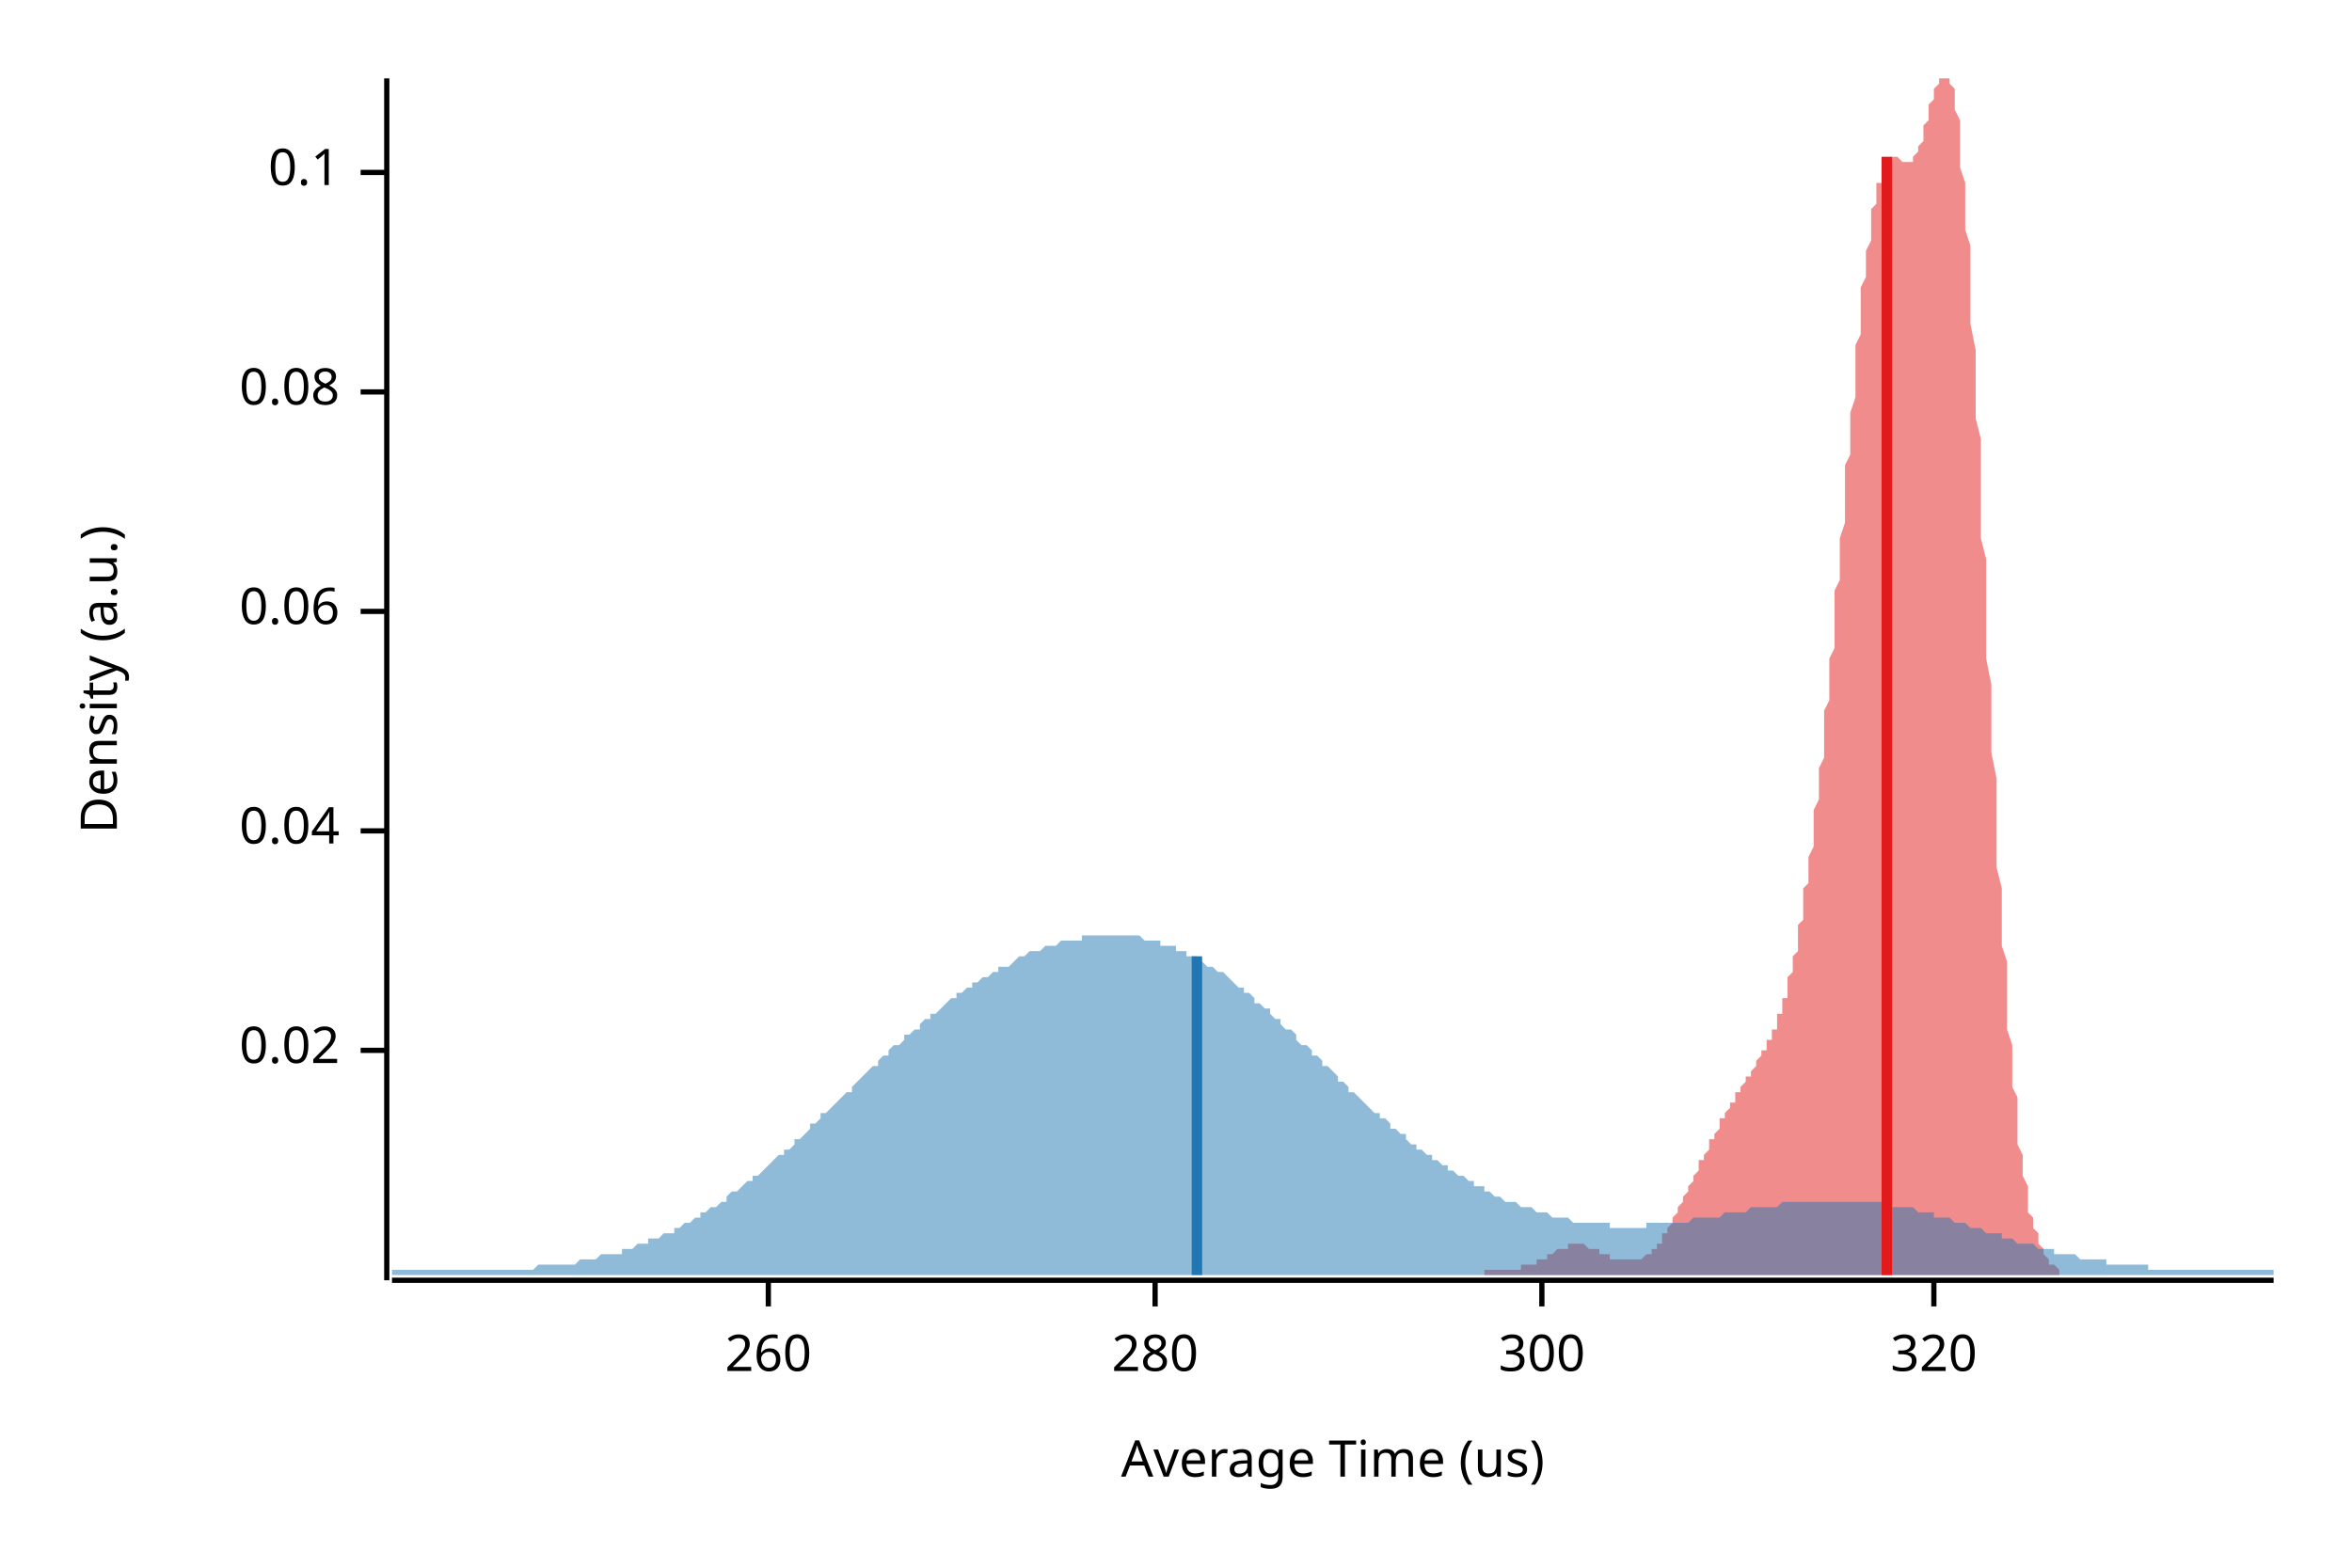
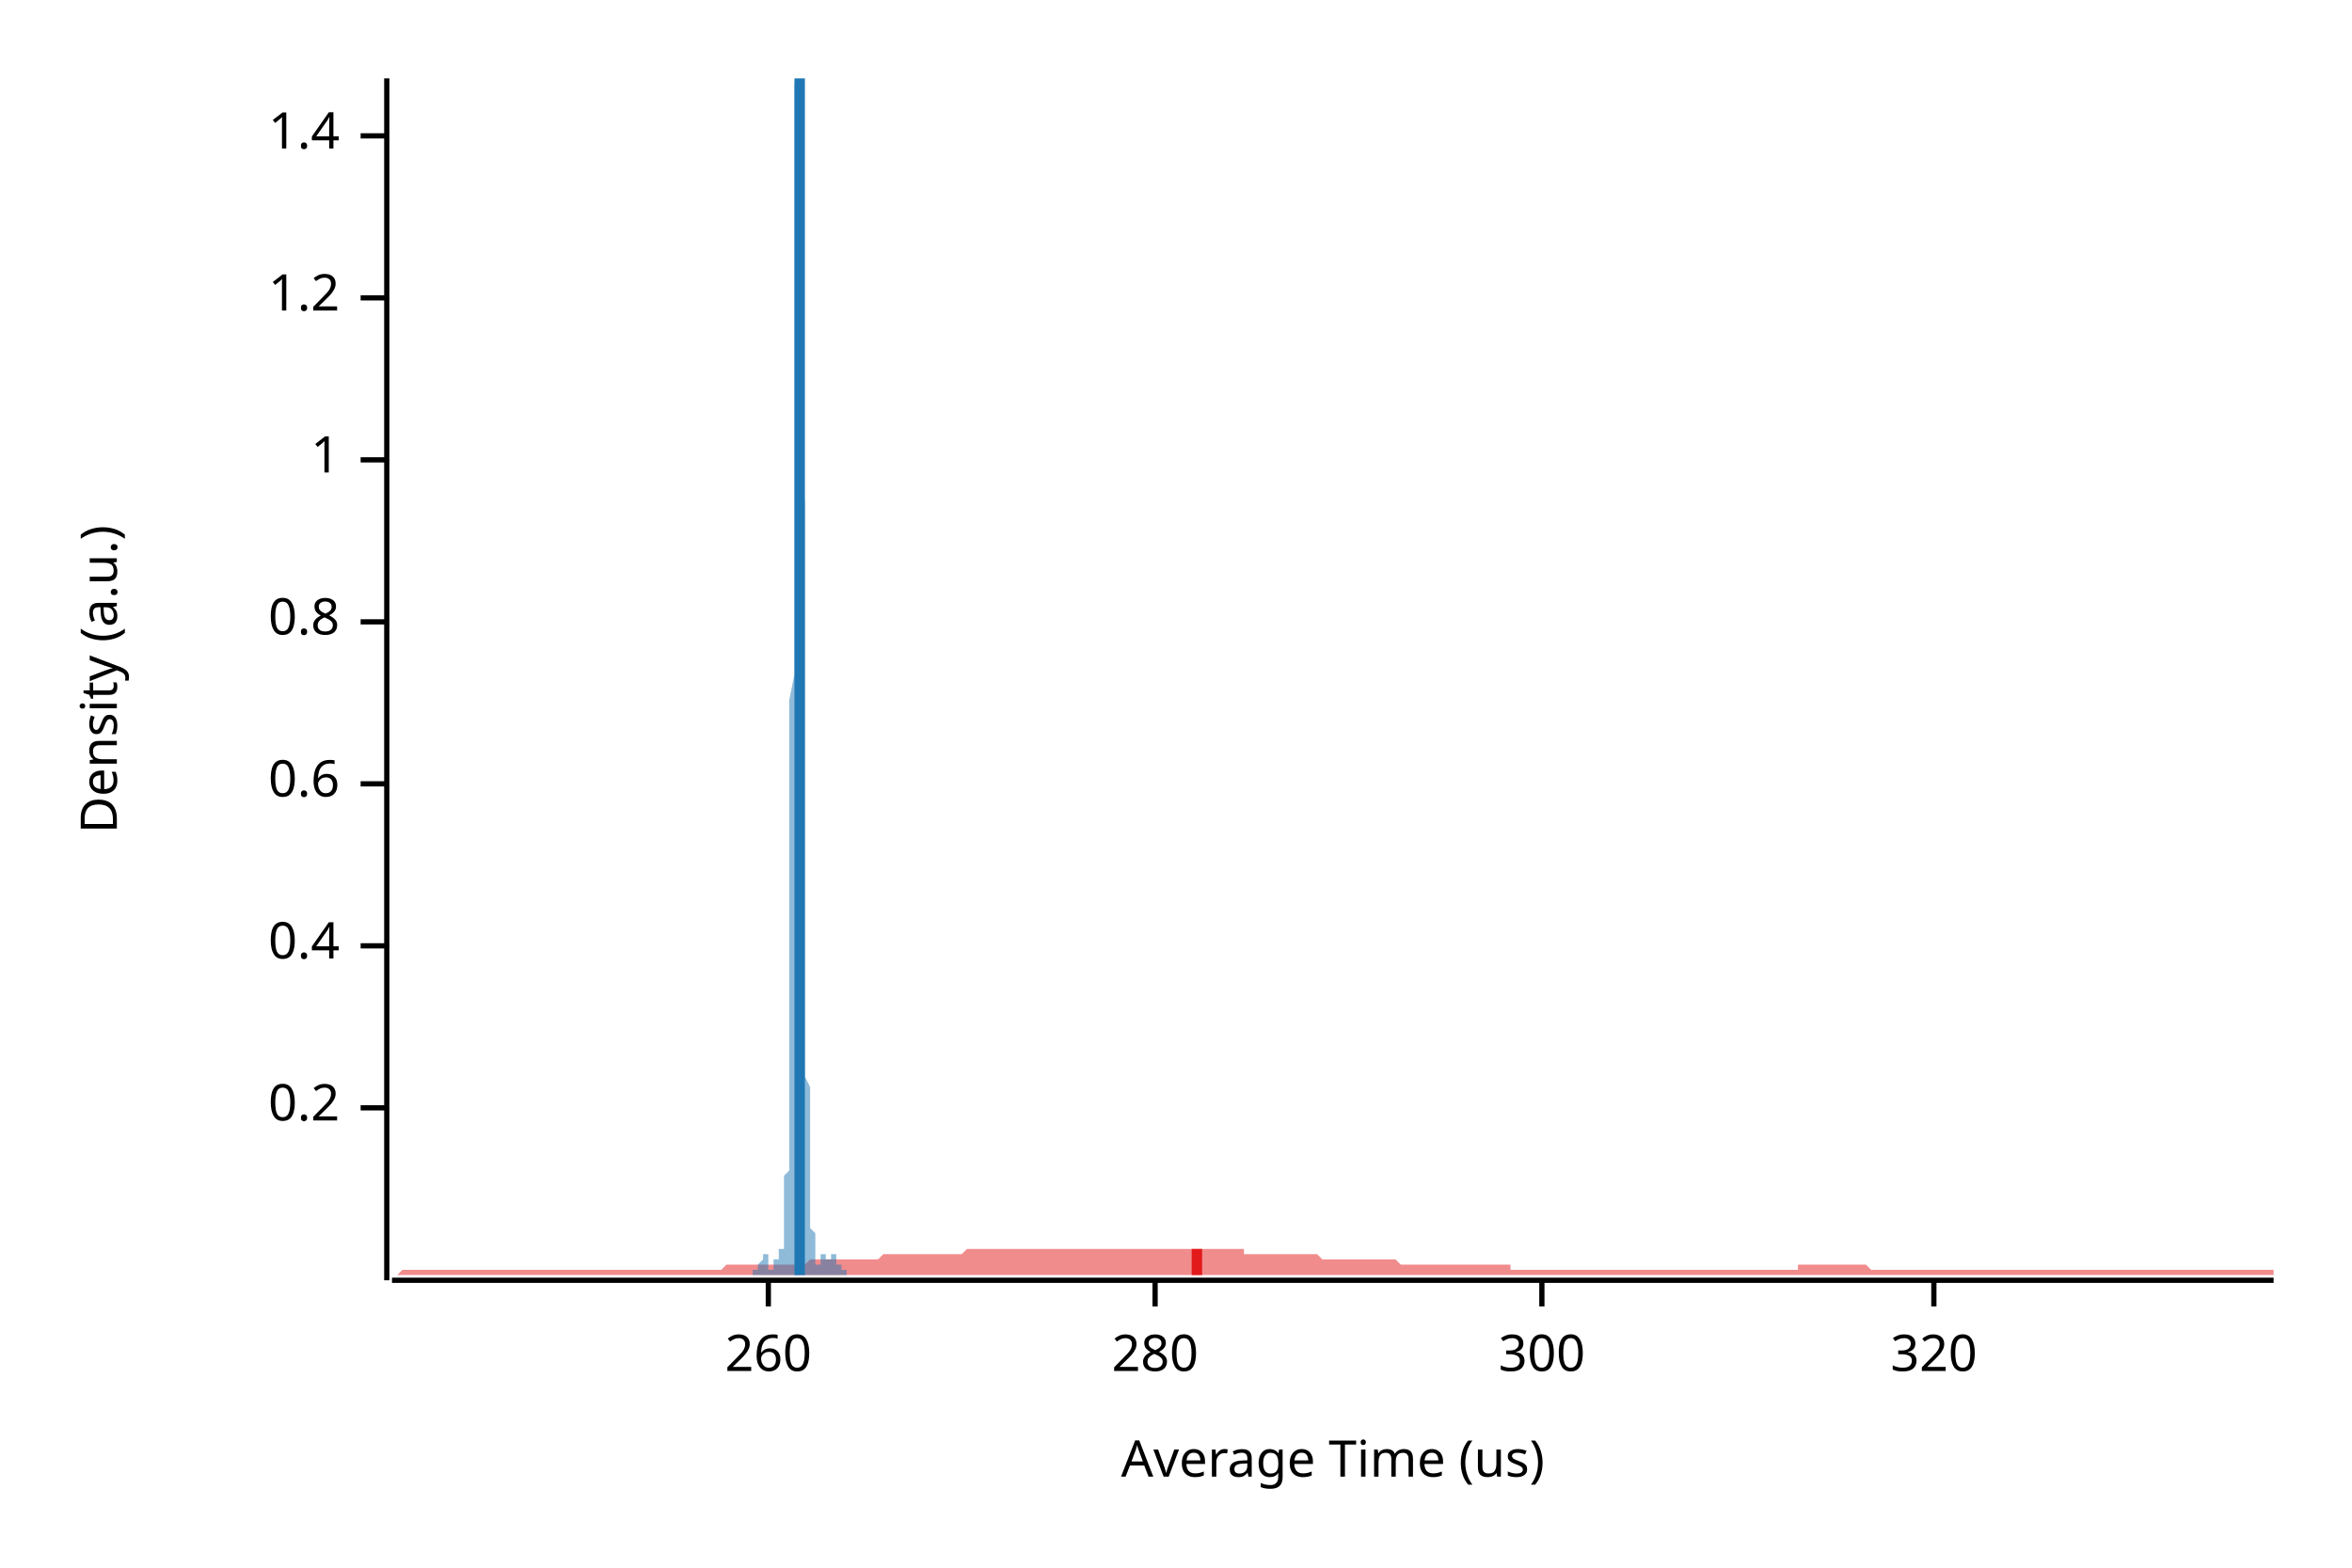
<svg xmlns="http://www.w3.org/2000/svg" width="450" height="300" viewBox="0 0 450 300">
  <text x="15" y="130" dy="0.76em" text-anchor="middle" font-family="sans-serif" font-size="9.677" opacity="1" fill="#000000" transform="rotate(270, 15, 130)">
Density (a.u.)
</text>
  <text x="255" y="285" dy="-0.5ex" text-anchor="middle" font-family="sans-serif" font-size="9.677" opacity="1" fill="#000000">
Average Time (us)
</text>
  <polyline fill="none" opacity="1" stroke="#000000" stroke-width="1" points="74,15 74,245 " />
-   <text x="65" y="201" dy="0.5ex" text-anchor="end" font-family="sans-serif" font-size="9.677" opacity="1" fill="#000000">
- 0.02
+   <text x="65" y="212" dy="0.5ex" text-anchor="end" font-family="sans-serif" font-size="9.677" opacity="1" fill="#000000">
+ 0.2
</text>
-   <polyline fill="none" opacity="1" stroke="#000000" stroke-width="1" points="69,201 74,201 " />
-   <text x="65" y="159" dy="0.5ex" text-anchor="end" font-family="sans-serif" font-size="9.677" opacity="1" fill="#000000">
- 0.04
+   <polyline fill="none" opacity="1" stroke="#000000" stroke-width="1" points="69,212 74,212 " />
+   <text x="65" y="181" dy="0.5ex" text-anchor="end" font-family="sans-serif" font-size="9.677" opacity="1" fill="#000000">
+ 0.4
</text>
-   <polyline fill="none" opacity="1" stroke="#000000" stroke-width="1" points="69,159 74,159 " />
-   <text x="65" y="117" dy="0.5ex" text-anchor="end" font-family="sans-serif" font-size="9.677" opacity="1" fill="#000000">
- 0.06
+   <polyline fill="none" opacity="1" stroke="#000000" stroke-width="1" points="69,181 74,181 " />
+   <text x="65" y="150" dy="0.5ex" text-anchor="end" font-family="sans-serif" font-size="9.677" opacity="1" fill="#000000">
+ 0.6
</text>
-   <polyline fill="none" opacity="1" stroke="#000000" stroke-width="1" points="69,117 74,117 " />
-   <text x="65" y="75" dy="0.5ex" text-anchor="end" font-family="sans-serif" font-size="9.677" opacity="1" fill="#000000">
- 0.08
+   <polyline fill="none" opacity="1" stroke="#000000" stroke-width="1" points="69,150 74,150 " />
+   <text x="65" y="119" dy="0.5ex" text-anchor="end" font-family="sans-serif" font-size="9.677" opacity="1" fill="#000000">
+ 0.8
</text>
-   <polyline fill="none" opacity="1" stroke="#000000" stroke-width="1" points="69,75 74,75 " />
-   <text x="65" y="33" dy="0.5ex" text-anchor="end" font-family="sans-serif" font-size="9.677" opacity="1" fill="#000000">
- 0.1
+   <polyline fill="none" opacity="1" stroke="#000000" stroke-width="1" points="69,119 74,119 " />
+   <text x="65" y="88" dy="0.5ex" text-anchor="end" font-family="sans-serif" font-size="9.677" opacity="1" fill="#000000">
+ 1
</text>
-   <polyline fill="none" opacity="1" stroke="#000000" stroke-width="1" points="69,33 74,33 " />
+   <polyline fill="none" opacity="1" stroke="#000000" stroke-width="1" points="69,88 74,88 " />
+   <text x="65" y="57" dy="0.5ex" text-anchor="end" font-family="sans-serif" font-size="9.677" opacity="1" fill="#000000">
+ 1.2
+ </text>
+   <polyline fill="none" opacity="1" stroke="#000000" stroke-width="1" points="69,57 74,57 " />
+   <text x="65" y="26" dy="0.5ex" text-anchor="end" font-family="sans-serif" font-size="9.677" opacity="1" fill="#000000">
+ 1.4
+ </text>
+   <polyline fill="none" opacity="1" stroke="#000000" stroke-width="1" points="69,26 74,26 " />
  <polyline fill="none" opacity="1" stroke="#000000" stroke-width="1" points="75,245 435,245 " />
  <text x="147" y="255" dy="0.76em" text-anchor="middle" font-family="sans-serif" font-size="9.677" opacity="1" fill="#000000">
260
</text>
  <polyline fill="none" opacity="1" stroke="#000000" stroke-width="1" points="147,245 147,250 " />
  <text x="221" y="255" dy="0.76em" text-anchor="middle" font-family="sans-serif" font-size="9.677" opacity="1" fill="#000000">
280
</text>
  <polyline fill="none" opacity="1" stroke="#000000" stroke-width="1" points="221,245 221,250 " />
  <text x="295" y="255" dy="0.76em" text-anchor="middle" font-family="sans-serif" font-size="9.677" opacity="1" fill="#000000">
300
</text>
  <polyline fill="none" opacity="1" stroke="#000000" stroke-width="1" points="295,245 295,250 " />
  <text x="370" y="255" dy="0.76em" text-anchor="middle" font-family="sans-serif" font-size="9.677" opacity="1" fill="#000000">
320
</text>
  <polyline fill="none" opacity="1" stroke="#000000" stroke-width="1" points="370,245 370,250 " />
-   <polygon opacity="0.5" fill="#E31A1C" points="284,243 284,243 284,243 285,243 285,243 285,243 285,243 286,243 286,243 286,243 286,243 286,243 287,243 287,243 287,243 287,243 288,243 288,243 288,243 288,243 288,243 289,243 289,243 289,243 289,243 290,243 290,243 290,243 290,243 290,243 291,243 291,243 291,243 291,242 292,242 292,242 292,242 292,242 292,242 293,242 293,242 293,242 293,242 294,242 294,241 294,241 294,241 294,241 295,241 295,241 295,241 295,241 296,241 296,240 296,240 296,240 296,240 297,240 297,240 297,240 297,240 297,240 298,239 298,239 298,239 298,239 299,239 299,239 299,239 299,239 299,239 300,239 300,239 300,238 300,238 301,238 301,238 301,238 301,238 301,238 302,238 302,238 302,238 302,238 303,238 303,238 303,238 303,238 303,238 304,239 304,239 304,239 304,239 305,239 305,239 305,239 305,239 305,239 306,239 306,239 306,239 306,240 307,240 307,240 307,240 307,240 307,240 308,240 308,240 308,240 308,240 308,241 309,241 309,241 309,241 309,241 310,241 310,241 310,241 310,241 310,241 311,241 311,241 311,241 311,241 312,241 312,241 312,241 312,241 312,241 313,241 313,241 313,241 313,241 314,241 314,241 314,241 314,241 314,241 315,240 315,240 315,240 315,240 316,240 316,240 316,239 316,239 316,239 317,239 317,238 317,238 317,238 318,238 318,237 318,237 318,237 318,236 319,236 319,236 319,235 319,235 320,234 320,234 320,234 320,233 320,233 321,232 321,232 321,232 321,231 321,231 322,230 322,230 322,229 322,229 323,228 323,228 323,227 323,227 323,227 324,226 324,226 324,225 324,225 325,224 325,224 325,223 325,223 325,222 326,222 326,221 326,221 326,221 327,220 327,220 327,219 327,219 327,218 328,218 328,217 328,217 328,217 329,216 329,216 329,215 329,215 329,214 330,214 330,214 330,213 330,213 331,212 331,212 331,212 331,211 331,211 332,211 332,210 332,210 332,209 332,209 333,209 333,208 333,208 333,208 334,207 334,207 334,207 334,206 334,206 335,206 335,205 335,205 335,205 336,204 336,204 336,204 336,203 336,203 337,202 337,202 337,202 337,201 338,201 338,200 338,200 338,200 338,199 339,199 339,198 339,198 339,197 340,197 340,196 340,195 340,195 340,194 341,194 341,193 341,192 341,191 342,191 342,190 342,189 342,188 342,187 343,186 343,185 343,184 343,183 344,182 344,181 344,180 344,179 344,177 345,176 345,175 345,173 345,172 345,170 346,169 346,167 346,166 346,164 347,162 347,161 347,159 347,157 347,155 348,153 348,151 348,149 348,147 349,145 349,143 349,140 349,138 349,136 350,134 350,131 350,129 350,126 351,124 351,121 351,119 351,116 351,113 352,111 352,108 352,106 352,103 353,100 353,97 353,95 353,92 353,89 354,87 354,84 354,81 354,79 355,76 355,74 355,71 355,69 355,66 356,64 356,62 356,59 356,57 356,55 357,53 357,51 357,49 357,48 358,46 358,44 358,43 358,41 358,40 359,39 359,38 359,36 359,35 360,35 360,34 360,33 360,33 360,32 361,32 361,31 361,31 361,31 362,30 362,30 362,30 362,30 362,30 363,30 363,30 363,30 363,30 364,31 364,31 364,31 364,31 364,31 365,31 365,31 365,31 365,31 366,31 366,30 366,30 366,30 366,30 367,29 367,29 367,28 367,28 368,27 368,26 368,26 368,25 368,24 369,23 369,23 369,22 369,21 369,20 370,19 370,18 370,18 370,17 371,16 371,16 371,15 371,15 371,15 372,15 372,15 372,15 372,15 373,15 373,15 373,15 373,15 373,16 374,17 374,18 374,20 374,21 375,23 375,25 375,27 375,30 375,32 376,35 376,38 376,41 376,44 377,47 377,51 377,55 377,59 377,62 378,67 378,71 378,75 378,80 379,84 379,89 379,93 379,98 379,103 380,107 380,112 380,117 380,121 380,126 381,131 381,135 381,140 381,144 382,149 382,153 382,157 382,162 382,166 383,170 383,173 383,177 383,181 384,184 384,188 384,191 384,194 384,197 385,200 385,203 385,205 385,208 386,210 386,213 386,215 386,217 386,219 387,221 387,222 387,224 387,225 388,227 388,228 388,229 388,231 388,232 389,233 389,234 389,234 389,235 390,236 390,237 390,237 390,238 390,238 391,239 391,239 391,240 391,240 392,241 392,241 392,241 392,241 392,242 393,242 393,242 393,242 393,242 393,242 394,243 394,243 394,244 284,244 " />
-   <polygon opacity="0.5" fill="#1F78B4" points="75,244 75,243 76,243 77,243 77,243 78,243 79,243 80,243 80,243 81,243 82,243 82,243 83,243 84,243 85,243 85,243 86,243 87,243 87,243 88,243 89,243 90,243 90,243 91,243 92,243 93,243 93,243 94,243 95,243 95,243 96,243 97,243 98,243 98,243 99,243 100,243 100,243 101,243 102,243 103,242 103,242 104,242 105,242 106,242 106,242 107,242 108,242 108,242 109,242 110,242 111,241 111,241 112,241 113,241 113,241 114,241 115,240 116,240 116,240 117,240 118,240 119,240 119,239 120,239 121,239 121,239 122,238 123,238 124,238 124,237 125,237 126,237 126,237 127,236 128,236 129,236 129,235 130,235 131,234 131,234 132,234 133,233 134,233 134,232 135,232 136,231 137,231 137,231 138,230 139,230 139,229 140,228 141,228 142,227 142,227 143,226 144,226 144,225 145,225 146,224 147,223 147,223 148,222 149,221 150,221 150,220 151,220 152,219 152,218 153,218 154,217 155,216 155,215 156,215 157,214 157,213 158,213 159,212 160,211 160,211 161,210 162,209 163,209 163,208 164,207 165,206 165,206 166,205 167,204 168,204 168,203 169,202 170,202 170,201 171,200 172,200 173,199 173,198 174,198 175,197 176,197 176,196 177,195 178,195 178,194 179,194 180,193 181,192 181,192 182,191 183,191 183,190 184,190 185,189 186,189 186,188 187,188 188,187 188,187 189,187 190,186 191,186 191,185 192,185 193,185 194,184 194,184 195,183 196,183 196,183 197,182 198,182 199,182 199,182 200,181 201,181 201,181 202,181 203,180 204,180 204,180 205,180 206,180 207,180 207,179 208,179 209,179 209,179 210,179 211,179 212,179 212,179 213,179 214,179 214,179 215,179 216,179 217,179 217,179 218,179 219,180 220,180 220,180 221,180 222,180 222,181 223,181 224,181 225,181 225,182 226,182 227,182 227,183 228,183 229,183 230,184 230,184 231,185 232,185 232,185 233,186 234,186 235,187 235,187 236,188 237,189 238,189 238,190 239,190 240,191 240,192 241,192 242,193 243,193 243,194 244,195 245,195 245,196 246,197 247,197 248,198 248,199 249,200 250,200 251,201 251,202 252,202 253,203 253,204 254,204 255,205 256,206 256,207 257,207 258,208 258,209 259,209 260,210 261,211 261,211 262,212 263,213 264,213 264,214 265,214 266,215 266,216 267,216 268,217 269,217 269,218 270,219 271,219 271,220 272,220 273,221 274,221 274,222 275,222 276,223 277,223 277,224 278,224 279,225 279,225 280,225 281,226 282,226 282,227 283,227 284,227 284,228 285,228 286,229 287,229 287,229 288,230 289,230 289,230 290,230 291,231 292,231 292,231 293,231 294,232 295,232 295,232 296,232 297,233 297,233 298,233 299,233 300,233 300,233 301,234 302,234 302,234 303,234 304,234 305,234 305,234 306,234 307,234 308,234 308,235 309,235 310,235 310,235 311,235 312,235 313,235 313,235 314,235 315,235 315,234 316,234 317,234 318,234 318,234 319,234 320,234 321,234 321,234 322,234 323,234 323,234 324,233 325,233 326,233 326,233 327,233 328,233 328,233 329,233 330,232 331,232 331,232 332,232 333,232 333,232 334,232 335,231 336,231 336,231 337,231 338,231 339,231 339,231 340,231 341,230 341,230 342,230 343,230 344,230 344,230 345,230 346,230 346,230 347,230 348,230 349,230 349,230 350,230 351,230 352,230 352,230 353,230 354,230 354,230 355,230 356,230 357,230 357,230 358,230 359,230 359,230 360,230 361,230 362,231 362,231 363,231 364,231 365,231 365,231 366,231 367,232 367,232 368,232 369,232 370,232 370,233 371,233 372,233 372,233 373,233 374,234 375,234 375,234 376,234 377,235 378,235 378,235 379,235 380,236 380,236 381,236 382,236 383,236 383,237 384,237 385,237 385,237 386,238 387,238 388,238 388,238 389,238 390,239 390,239 391,239 392,239 393,239 393,240 394,240 395,240 396,240 396,240 397,240 398,241 398,241 399,241 400,241 401,241 401,241 402,241 403,241 403,242 404,242 405,242 406,242 406,242 407,242 408,242 409,242 409,242 410,242 411,242 411,243 412,243 413,243 414,243 414,243 415,243 416,243 416,243 417,243 418,243 419,243 419,243 420,243 421,243 422,243 422,243 423,243 424,243 424,243 425,243 426,243 427,243 427,243 428,243 429,243 429,243 430,243 431,243 432,243 432,243 433,243 434,243 435,243 435,244 75,244 " />
-   <polyline fill="none" opacity="1" stroke="#E31A1C" stroke-width="2" points="361,244 361,30 " />
-   <polyline fill="none" opacity="1" stroke="#1F78B4" stroke-width="2" points="229,244 229,183 " />
+   <polygon opacity="0.5" fill="#E31A1C" points="75,244 75,244 76,244 77,243 77,243 78,243 79,243 80,243 80,243 81,243 82,243 82,243 83,243 84,243 85,243 85,243 86,243 87,243 87,243 88,243 89,243 90,243 90,243 91,243 92,243 93,243 93,243 94,243 95,243 95,243 96,243 97,243 98,243 98,243 99,243 100,243 100,243 101,243 102,243 103,243 103,243 104,243 105,243 106,243 106,243 107,243 108,243 108,243 109,243 110,243 111,243 111,243 112,243 113,243 113,243 114,243 115,243 116,243 116,243 117,243 118,243 119,243 119,243 120,243 121,243 121,243 122,243 123,243 124,243 124,243 125,243 126,243 126,243 127,243 128,243 129,243 129,243 130,243 131,243 131,243 132,243 133,243 134,243 134,243 135,243 136,243 137,243 137,243 138,243 139,242 139,242 140,242 141,242 142,242 142,242 143,242 144,242 144,242 145,242 146,242 147,242 147,242 148,242 149,242 150,242 150,242 151,242 152,242 152,242 153,242 154,242 155,241 155,241 156,241 157,241 157,241 158,241 159,241 160,241 160,241 161,241 162,241 163,241 163,241 164,241 165,241 165,241 166,241 167,241 168,241 168,241 169,240 170,240 170,240 171,240 172,240 173,240 173,240 174,240 175,240 176,240 176,240 177,240 178,240 178,240 179,240 180,240 181,240 181,240 182,240 183,240 183,240 184,240 185,239 186,239 186,239 187,239 188,239 188,239 189,239 190,239 191,239 191,239 192,239 193,239 194,239 194,239 195,239 196,239 196,239 197,239 198,239 199,239 199,239 200,239 201,239 201,239 202,239 203,239 204,239 204,239 205,239 206,239 207,239 207,239 208,239 209,239 209,239 210,239 211,239 212,239 212,239 213,239 214,239 214,239 215,239 216,239 217,239 217,239 218,239 219,239 220,239 220,239 221,239 222,239 222,239 223,239 224,239 225,239 225,239 226,239 227,239 227,239 228,239 229,239 230,239 230,239 231,239 232,239 232,239 233,239 234,239 235,239 235,239 236,239 237,239 238,239 238,240 239,240 240,240 240,240 241,240 242,240 243,240 243,240 244,240 245,240 245,240 246,240 247,240 248,240 248,240 249,240 250,240 251,240 251,240 252,240 253,241 253,241 254,241 255,241 256,241 256,241 257,241 258,241 258,241 259,241 260,241 261,241 261,241 262,241 263,241 264,241 264,241 265,241 266,241 266,241 267,241 268,242 269,242 269,242 270,242 271,242 271,242 272,242 273,242 274,242 274,242 275,242 276,242 277,242 277,242 278,242 279,242 279,242 280,242 281,242 282,242 282,242 283,242 284,242 284,242 285,242 286,242 287,242 287,242 288,242 289,242 289,243 290,243 291,243 292,243 292,243 293,243 294,243 295,243 295,243 296,243 297,243 297,243 298,243 299,243 300,243 300,243 301,243 302,243 302,243 303,243 304,243 305,243 305,243 306,243 307,243 308,243 308,243 309,243 310,243 310,243 311,243 312,243 313,243 313,243 314,243 315,243 315,243 316,243 317,243 318,243 318,243 319,243 320,243 321,243 321,243 322,243 323,243 323,243 324,243 325,243 326,243 326,243 327,243 328,243 328,243 329,243 330,243 331,243 331,243 332,243 333,243 333,243 334,243 335,243 336,243 336,243 337,243 338,243 339,243 339,243 340,243 341,243 341,243 342,243 343,243 344,243 344,242 345,242 346,242 346,242 347,242 348,242 349,242 349,242 350,242 351,242 352,242 352,242 353,242 354,242 354,242 355,242 356,242 357,242 357,242 358,243 359,243 359,243 360,243 361,243 362,243 362,243 363,243 364,243 365,243 365,243 366,243 367,243 367,243 368,243 369,243 370,243 370,243 371,243 372,243 372,243 373,243 374,243 375,243 375,243 376,243 377,243 378,243 378,243 379,243 380,243 380,243 381,243 382,243 383,243 383,243 384,243 385,243 385,243 386,243 387,243 388,243 388,243 389,243 390,243 390,243 391,243 392,243 393,243 393,243 394,243 395,243 396,243 396,243 397,243 398,243 398,243 399,243 400,243 401,243 401,243 402,243 403,243 403,243 404,243 405,243 406,243 406,243 407,243 408,243 409,243 409,243 410,243 411,243 411,243 412,243 413,243 414,243 414,243 415,243 416,243 416,243 417,243 418,243 419,243 419,243 420,243 421,243 422,243 422,243 423,243 424,243 424,243 425,243 426,243 427,243 427,243 428,243 429,243 429,243 430,243 431,243 432,243 432,243 433,243 434,243 435,243 435,244 75,244 " />
+   <polygon opacity="0.5" fill="#1F78B4" points="144,243 144,243 145,243 145,243 145,243 145,243 145,243 145,243 145,243 145,243 145,243 145,243 145,243 145,243 145,243 145,243 145,243 145,243 145,243 145,243 145,243 145,243 145,243 145,243 145,242 145,242 145,242 145,242 145,242 145,242 145,242 145,242 146,241 146,241 146,241 146,241 146,241 146,241 146,241 146,241 146,240 146,240 146,240 146,240 146,240 146,240 146,240 146,240 146,240 146,240 146,240 146,240 146,240 146,240 146,240 146,240 146,240 146,240 146,240 146,240 146,240 147,240 147,240 147,240 147,240 147,241 147,241 147,241 147,241 147,241 147,241 147,241 147,242 147,242 147,242 147,242 147,242 147,242 147,242 147,242 147,242 147,243 147,243 147,243 147,243 147,243 147,243 147,243 147,243 147,243 148,243 148,243 148,243 148,243 148,243 148,243 148,243 148,243 148,243 148,243 148,243 148,243 148,243 148,243 148,243 148,243 148,243 148,243 148,242 148,242 148,242 148,242 148,242 148,242 148,242 148,242 148,242 148,241 148,241 149,241 149,241 149,241 149,241 149,241 149,240 149,240 149,240 149,240 149,240 149,240 149,240 149,240 149,240 149,240 149,240 149,239 149,239 149,239 149,239 149,239 149,239 149,239 149,239 149,239 149,239 149,239 149,239 149,239 150,239 150,239 150,239 150,239 150,239 150,239 150,239 150,239 150,238 150,238 150,238 150,238 150,237 150,237 150,237 150,236 150,236 150,235 150,235 150,234 150,233 150,233 150,232 150,231 150,230 150,229 150,228 150,227 150,225 151,224 151,223 151,221 151,219 151,218 151,216 151,214 151,212 151,210 151,208 151,205 151,203 151,200 151,197 151,194 151,191 151,188 151,185 151,181 151,178 151,174 151,170 151,166 151,162 151,158 151,153 151,148 151,144 151,139 151,134 152,129 152,124 152,119 152,114 152,108 152,103 152,98 152,93 152,87 152,82 152,77 152,72 152,67 152,62 152,58 152,53 152,49 152,45 152,41 152,37 152,34 152,31 152,28 152,25 152,22 152,20 152,18 152,17 152,16 153,15 153,15 153,15 153,15 153,15 153,15 153,15 153,16 153,18 153,19 153,21 153,24 153,26 153,29 153,32 153,35 153,38 153,42 153,46 153,50 153,54 153,58 153,63 153,67 153,72 153,77 153,81 153,86 153,91 154,96 154,101 154,106 154,111 154,116 154,121 154,125 154,130 154,135 154,140 154,144 154,149 154,153 154,157 154,161 154,165 154,169 154,173 154,177 154,180 154,184 154,187 154,190 154,193 154,196 154,198 154,201 154,203 154,206 155,208 155,210 155,212 155,214 155,216 155,217 155,219 155,220 155,221 155,223 155,224 155,225 155,226 155,227 155,227 155,228 155,229 155,230 155,230 155,231 155,231 155,232 155,233 155,233 155,233 155,234 155,234 155,235 155,235 156,236 156,236 156,236 156,237 156,237 156,237 156,238 156,238 156,238 156,239 156,239 156,239 156,239 156,240 156,240 156,240 156,240 156,241 156,241 156,241 156,241 156,241 156,242 156,242 156,242 156,242 156,242 156,242 156,242 157,242 157,242 157,242 157,243 157,243 157,243 157,243 157,243 157,243 157,242 157,242 157,242 157,242 157,242 157,242 157,242 157,242 157,242 157,242 157,242 157,241 157,241 157,241 157,241 157,241 157,241 157,241 157,241 157,240 157,240 158,240 158,240 158,240 158,240 158,240 158,240 158,240 158,240 158,240 158,240 158,240 158,240 158,240 158,240 158,240 158,240 158,240 158,240 158,240 158,240 158,240 158,240 158,240 158,240 158,240 158,241 158,241 158,241 158,241 159,241 159,241 159,241 159,241 159,241 159,241 159,241 159,241 159,241 159,241 159,241 159,241 159,241 159,241 159,241 159,241 159,241 159,241 159,241 159,241 159,241 159,241 159,240 159,240 159,240 159,240 159,240 159,240 159,240 160,240 160,240 160,240 160,240 160,240 160,240 160,240 160,240 160,240 160,240 160,240 160,240 160,240 160,240 160,240 160,240 160,240 160,240 160,240 160,240 160,241 160,241 160,241 160,241 160,241 160,241 160,241 160,241 160,242 161,242 161,242 161,242 161,242 161,242 161,242 161,242 161,243 161,243 161,243 161,243 161,243 161,243 161,243 161,243 161,243 161,243 161,243 161,243 161,243 161,243 161,243 161,243 161,243 161,243 161,243 161,243 161,243 161,243 162,243 162,243 162,244 144,244 " />
+   <polyline fill="none" opacity="1" stroke="#E31A1C" stroke-width="2" points="229,244 229,239 " />
+   <polyline fill="none" opacity="1" stroke="#1F78B4" stroke-width="2" points="153,244 153,15 " />
</svg>
